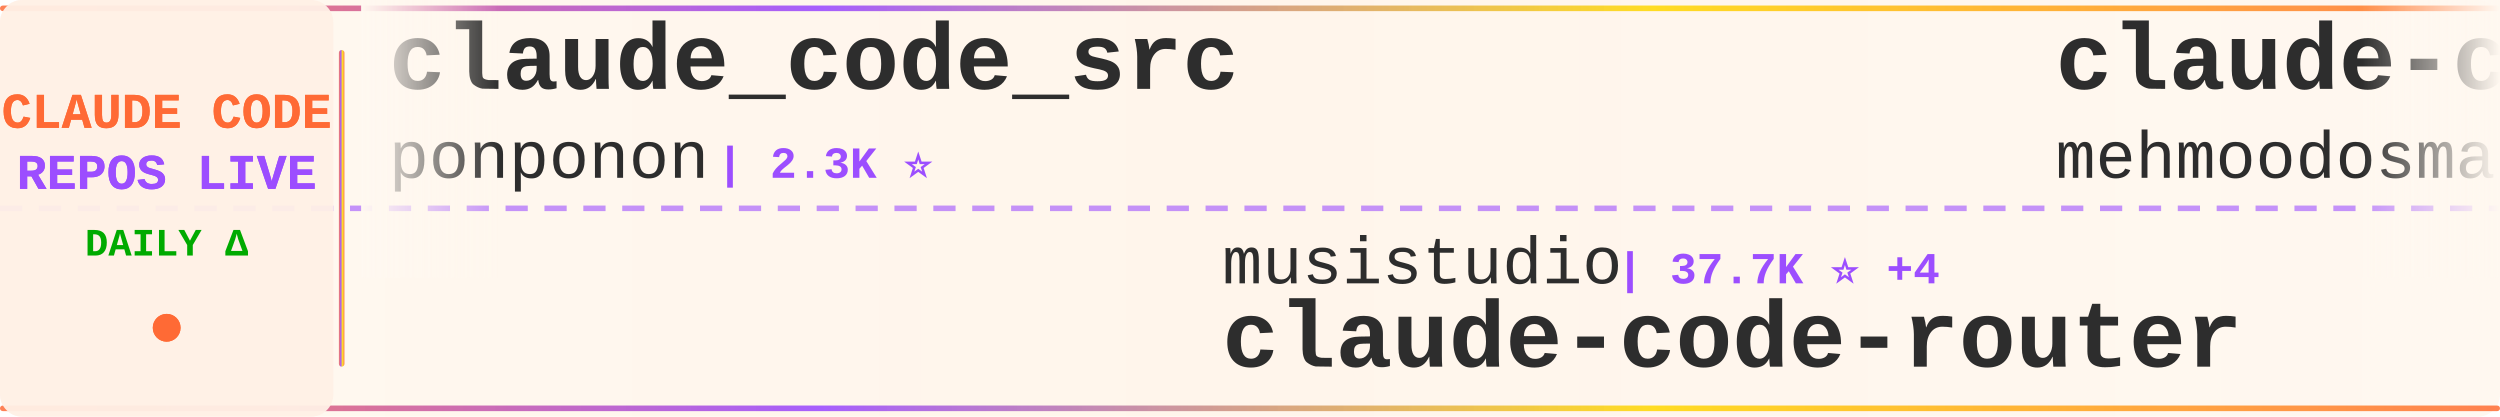
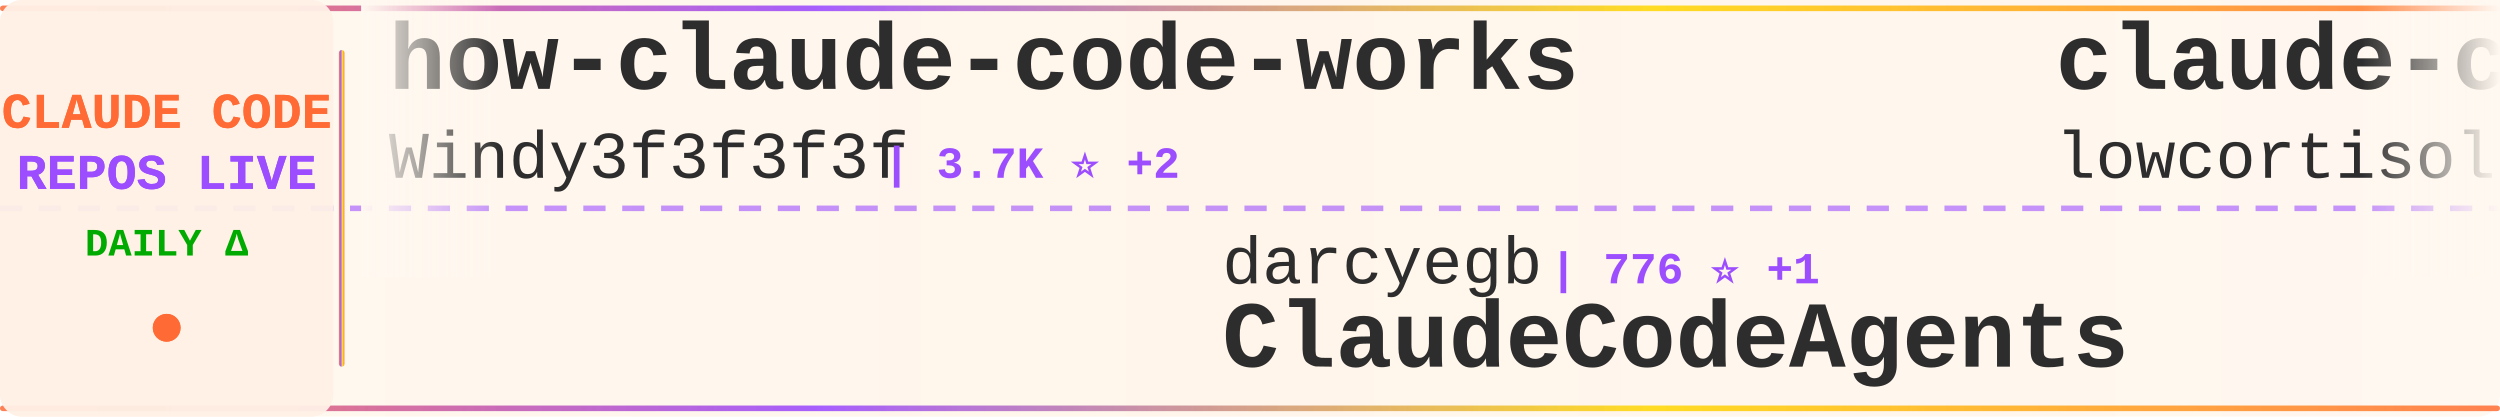
<svg xmlns="http://www.w3.org/2000/svg" width="900" height="150">
  <defs>
    <linearGradient id="tickerBg" x1="0%" y1="0%" x2="100%" y2="0%">
      <stop offset="0%" style="stop-color:#fff8f0;stop-opacity:0.98" />
      <stop offset="50%" style="stop-color:#fff5eb;stop-opacity:1" />
      <stop offset="100%" style="stop-color:#fff8f0;stop-opacity:0.98" />
    </linearGradient>
    <linearGradient id="borderGrad" x1="0%" y1="0%" x2="100%" y2="0%">
      <stop offset="0%" style="stop-color:#FF6B35;stop-opacity:0.85">
        <animate attributeName="stop-opacity" values="0.85;1;0.85" dur="2s" repeatCount="indefinite" />
      </stop>
      <stop offset="33%" style="stop-color:#9C4EFF;stop-opacity:0.9">
        <animate attributeName="stop-opacity" values="0.9;1;0.9" dur="2.2s" repeatCount="indefinite" />
      </stop>
      <stop offset="66%" style="stop-color:#FFD700;stop-opacity:0.85">
        <animate attributeName="stop-opacity" values="0.85;1;0.85" dur="1.8s" repeatCount="indefinite" />
      </stop>
      <stop offset="100%" style="stop-color:#FF6B35;stop-opacity:0.85">
        <animate attributeName="stop-opacity" values="0.85;1;0.85" dur="2s" repeatCount="indefinite" />
      </stop>
    </linearGradient>
    <filter id="textGlow">
      <feGaussianBlur stdDeviation="0.15" result="coloredBlur" />
      <feMerge>
        <feMergeNode in="coloredBlur" />
        <feMergeNode in="SourceGraphic" />
      </feMerge>
    </filter>
    <filter id="metricGlow">
      <feGaussianBlur stdDeviation="0.2" result="coloredBlur" />
      <feMerge>
        <feMergeNode in="coloredBlur" />
        <feMergeNode in="SourceGraphic" />
      </feMerge>
    </filter>
    <linearGradient id="leftFade" x1="0%" y1="0%" x2="100%" y2="0%">
      <stop offset="0%" style="stop-color:#fff8f0;stop-opacity:1" />
      <stop offset="100%" style="stop-color:#fff8f0;stop-opacity:0" />
    </linearGradient>
    <linearGradient id="rightFade" x1="0%" y1="0%" x2="100%" y2="0%">
      <stop offset="0%" style="stop-color:#fff8f0;stop-opacity:0" />
      <stop offset="100%" style="stop-color:#fff8f0;stop-opacity:1" />
    </linearGradient>
  </defs>
  <rect width="900" height="150" fill="url(#tickerBg)" rx="8" />
  <rect x="0" y="2" width="900" height="2" fill="url(#borderGrad)" rx="1" />
  <rect x="0" y="146" width="900" height="2" fill="url(#borderGrad)" rx="1" />
  <line x1="0" y1="75" x2="900" y2="75" stroke="#9C4EFF" stroke-width="2" stroke-dasharray="8 6" opacity="0.6" />
  <rect x="0" y="0" width="120" height="150" fill="#fff0e6" opacity="0.95" rx="8" />
  <text x="60" y="46" font-family="'Courier New', monospace" font-size="18" font-weight="bold" fill="#FF6B35" text-anchor="middle" filter="url(#textGlow)">
    CLAUDE CODE
  </text>
  <text x="60" y="68" font-family="'Courier New', monospace" font-size="18" font-weight="bold" fill="#9C4EFF" text-anchor="middle" filter="url(#textGlow)">
    REPOS LIVE
  </text>
  <text x="60" y="92" font-family="'Courier New', monospace" font-size="14" font-weight="bold" fill="#00aa00" text-anchor="middle">
    DAILY Δ
  </text>
  <circle cx="60" cy="118" r="5" fill="#FF6B35" filter="url(#metricGlow)">
    <animate attributeName="r" values="4;6;4" dur="1.5s" repeatCount="indefinite" />
    <animate attributeName="opacity" values="0.6;1;0.6" dur="1.5s" repeatCount="indefinite" />
  </circle>
  <rect x="122" y="18" width="2" height="114" fill="url(#borderGrad)" rx="1" />
  <clipPath id="tickerClip">
    <rect x="130" y="0" width="770" height="150" />
  </clipPath>
  <g clip-path="url(#tickerClip)">
    <g id="tickerItems">
      <animateTransform attributeName="transform" attributeType="XML" type="translate" from="0 0" to="-3000 0" dur="54s" repeatCount="indefinite" />
      <g transform="translate(0, 0)">
-         <text x="140" y="32" font-family="'Courier New', monospace" font-size="34" font-weight="bold" fill="#2d2d2d">claude_code_src</text>
-         <text x="140" y="64" font-family="'Courier New', monospace" font-size="24" font-weight="normal" fill="#2d2d2d" opacity="1.0">ponponon</text>
-         <text x="258" y="64" font-family="'Courier New', monospace" font-size="16" font-weight="bold" fill="#9C4EFF"> | 2.3K ⭐</text>
+         <text x="140" y="32" font-family="'Courier New', monospace" font-size="34" font-weight="bold" fill="#2d2d2d">how-claude-code-works</text>
+         <text x="140" y="64" font-family="'Courier New', monospace" font-size="24" font-weight="normal" fill="#2d2d2d" opacity="1.0">Windy3f3f3f3f</text>
+         <text x="318" y="64" font-family="'Courier New', monospace" font-size="16" font-weight="bold" fill="#9C4EFF"> | 3.7K ⭐ +2</text>
      </g>
      <g transform="translate(300, 0)">
-         <text x="140" y="102" font-family="'Courier New', monospace" font-size="24" font-weight="normal" fill="#2d2d2d" opacity="1.0">musistudio</text>
-         <text x="282" y="102" font-family="'Courier New', monospace" font-size="16" font-weight="bold" fill="#9C4EFF"> | 37.7K ⭐ +4</text>
-         <text x="140" y="132" font-family="'Courier New', monospace" font-size="34" font-weight="bold" fill="#2d2d2d">claude-code-router</text>
+         <text x="140" y="102" font-family="'Courier New', monospace" font-size="24" font-weight="normal" fill="#2d2d2d" opacity="1.0">darcyegb</text>
+         <text x="258" y="102" font-family="'Courier New', monospace" font-size="16" font-weight="bold" fill="#9C4EFF"> | 776 ⭐ +1</text>
+         <text x="140" y="132" font-family="'Courier New', monospace" font-size="34" font-weight="bold" fill="#2d2d2d">ClaudeCodeAgents</text>
      </g>
      <g transform="translate(600, 0)">
        <text x="140" y="32" font-family="'Courier New', monospace" font-size="34" font-weight="bold" fill="#2d2d2d">claude-code</text>
-         <text x="140" y="64" font-family="'Courier New', monospace" font-size="24" font-weight="normal" fill="#2d2d2d" opacity="1.0">mehmoodosman</text>
-         <text x="306" y="64" font-family="'Courier New', monospace" font-size="16" font-weight="bold" fill="#9C4EFF"> | 173 ⭐</text>
+         <text x="140" y="64" font-family="'Courier New', monospace" font-size="24" font-weight="normal" fill="#2d2d2d" opacity="1.0">lowcortisolprogrammer</text>
+         <text x="414" y="64" font-family="'Courier New', monospace" font-size="16" font-weight="bold" fill="#9C4EFF"> | 171 ⭐</text>
      </g>
      <g transform="translate(900, 0)">
-         <text x="140" y="102" font-family="'Courier New', monospace" font-size="24" font-weight="normal" fill="#2d2d2d" opacity="1.0">tanbiralam</text>
-         <text x="282" y="102" font-family="'Courier New', monospace" font-size="16" font-weight="bold" fill="#9C4EFF"> | 2.3K ⭐ +1</text>
-         <text x="140" y="132" font-family="'Courier New', monospace" font-size="34" font-weight="bold" fill="#2d2d2d">claude-code</text>
+         <text x="140" y="102" font-family="'Courier New', monospace" font-size="24" font-weight="normal" fill="#2d2d2d" opacity="1.0">nicedreamzapp</text>
+         <text x="318" y="102" font-family="'Courier New', monospace" font-size="16" font-weight="bold" fill="#9C4EFF"> | 3.4K ⭐</text>
+         <text x="140" y="132" font-family="'Courier New', monospace" font-size="34" font-weight="bold" fill="#2d2d2d">claude-code-local</text>
      </g>
      <g transform="translate(1200, 0)">
-         <text x="140" y="32" font-family="'Courier New', monospace" font-size="34" font-weight="bold" fill="#2d2d2d">claude-code-hooks-master...</text>
-         <text x="140" y="64" font-family="'Courier New', monospace" font-size="24" font-weight="normal" fill="#2d2d2d" opacity="1.0">disler</text>
-         <text x="234" y="64" font-family="'Courier New', monospace" font-size="16" font-weight="bold" fill="#9C4EFF"> | 3.9K ⭐</text>
+         <text x="140" y="32" font-family="'Courier New', monospace" font-size="34" font-weight="bold" fill="#2d2d2d">awesome-claude-code</text>
+         <text x="140" y="64" font-family="'Courier New', monospace" font-size="24" font-weight="normal" fill="#2d2d2d" opacity="1.0">jqueryscript</text>
+         <text x="306" y="64" font-family="'Courier New', monospace" font-size="16" font-weight="bold" fill="#9C4EFF"> | 530 ⭐</text>
      </g>
      <g transform="translate(1500, 0)">
-         <text x="140" y="102" font-family="'Courier New', monospace" font-size="24" font-weight="normal" fill="#2d2d2d" opacity="1.0">T-Lab-CUHKSZ</text>
-         <text x="306" y="102" font-family="'Courier New', monospace" font-size="16" font-weight="bold" fill="#9C4EFF"> | 329 ⭐</text>
-         <text x="140" y="132" font-family="'Courier New', monospace" font-size="34" font-weight="bold" fill="#2d2d2d">claude-code</text>
+         <text x="140" y="102" font-family="'Courier New', monospace" font-size="24" font-weight="normal" fill="#2d2d2d" opacity="1.0">Cranot</text>
+         <text x="234" y="102" font-family="'Courier New', monospace" font-size="16" font-weight="bold" fill="#9C4EFF"> | 2.9K ⭐</text>
+         <text x="140" y="132" font-family="'Courier New', monospace" font-size="34" font-weight="bold" fill="#2d2d2d">claude-code-guide</text>
      </g>
      <g transform="translate(1800, 0)">
-         <text x="140" y="32" font-family="'Courier New', monospace" font-size="34" font-weight="bold" fill="#2d2d2d">claude-code-webui</text>
-         <text x="140" y="64" font-family="'Courier New', monospace" font-size="24" font-weight="normal" fill="#2d2d2d" opacity="1.0">sugyan</text>
-         <text x="234" y="64" font-family="'Courier New', monospace" font-size="16" font-weight="bold" fill="#9C4EFF"> | 1.1K ⭐</text>
+         <text x="140" y="32" font-family="'Courier New', monospace" font-size="34" font-weight="bold" fill="#2d2d2d">Auto-claude-code-researc...</text>
+         <text x="140" y="64" font-family="'Courier New', monospace" font-size="24" font-weight="normal" fill="#2d2d2d" opacity="1.0">wanshuiyin</text>
+         <text x="282" y="64" font-family="'Courier New', monospace" font-size="16" font-weight="bold" fill="#9C4EFF"> | 17.5K ⭐ +26</text>
      </g>
      <g transform="translate(2100, 0)">
-         <text x="140" y="102" font-family="'Courier New', monospace" font-size="24" font-weight="normal" fill="#2d2d2d" opacity="1.0">ChrisWiles</text>
-         <text x="282" y="102" font-family="'Courier New', monospace" font-size="16" font-weight="bold" fill="#9C4EFF"> | 6.1K ⭐</text>
-         <text x="140" y="132" font-family="'Courier New', monospace" font-size="34" font-weight="bold" fill="#2d2d2d">claude-code-showcase</text>
+         <text x="140" y="102" font-family="'Courier New', monospace" font-size="24" font-weight="normal" fill="#2d2d2d" opacity="1.0">davila7</text>
+         <text x="246" y="102" font-family="'Courier New', monospace" font-size="16" font-weight="bold" fill="#9C4EFF"> | 32.6K ⭐ +6</text>
+         <text x="140" y="132" font-family="'Courier New', monospace" font-size="34" font-weight="bold" fill="#2d2d2d">claude-code-templates</text>
      </g>
      <g transform="translate(2400, 0)">
-         <text x="140" y="32" font-family="'Courier New', monospace" font-size="34" font-weight="bold" fill="#2d2d2d">claude-code-rust</text>
-         <text x="140" y="64" font-family="'Courier New', monospace" font-size="24" font-weight="normal" fill="#2d2d2d" opacity="1.0">lorryjovens-hub</text>
-         <text x="342" y="64" font-family="'Courier New', monospace" font-size="16" font-weight="bold" fill="#9C4EFF"> | 1.7K ⭐</text>
+         <text x="140" y="32" font-family="'Courier New', monospace" font-size="34" font-weight="bold" fill="#2d2d2d">oh-my-claudecode</text>
+         <text x="140" y="64" font-family="'Courier New', monospace" font-size="24" font-weight="normal" fill="#2d2d2d" opacity="1.0">Yeachan-Heo</text>
+         <text x="294" y="64" font-family="'Courier New', monospace" font-size="16" font-weight="bold" fill="#9C4EFF"> | 39.9K ⭐ +10</text>
      </g>
      <g transform="translate(2700, 0)">
-         <text x="140" y="102" font-family="'Courier New', monospace" font-size="24" font-weight="normal" fill="#2d2d2d" opacity="1.0">farion1231</text>
-         <text x="282" y="102" font-family="'Courier New', monospace" font-size="16" font-weight="bold" fill="#9C4EFF"> | 143.9K ⭐ +116</text>
-         <text x="140" y="132" font-family="'Courier New', monospace" font-size="34" font-weight="bold" fill="#2d2d2d">cc-switch</text>
+         <text x="140" y="102" font-family="'Courier New', monospace" font-size="24" font-weight="normal" fill="#2d2d2d" opacity="1.0">hangsman</text>
+         <text x="258" y="102" font-family="'Courier New', monospace" font-size="16" font-weight="bold" fill="#9C4EFF"> | 797 ⭐</text>
+         <text x="140" y="132" font-family="'Courier New', monospace" font-size="34" font-weight="bold" fill="#2d2d2d">claude-code-source</text>
      </g>
      <g transform="translate(3000, 0)">
-         <text x="140" y="32" font-family="'Courier New', monospace" font-size="34" font-weight="bold" fill="#2d2d2d">claude_code_src</text>
-         <text x="140" y="64" font-family="'Courier New', monospace" font-size="24" font-weight="normal" fill="#2d2d2d" opacity="1.0">ponponon</text>
-         <text x="258" y="64" font-family="'Courier New', monospace" font-size="16" font-weight="bold" fill="#9C4EFF"> | 2.3K ⭐</text>
+         <text x="140" y="32" font-family="'Courier New', monospace" font-size="34" font-weight="bold" fill="#2d2d2d">how-claude-code-works</text>
+         <text x="140" y="64" font-family="'Courier New', monospace" font-size="24" font-weight="normal" fill="#2d2d2d" opacity="1.0">Windy3f3f3f3f</text>
+         <text x="318" y="64" font-family="'Courier New', monospace" font-size="16" font-weight="bold" fill="#9C4EFF"> | 3.7K ⭐ +2</text>
      </g>
      <g transform="translate(3300, 0)">
-         <text x="140" y="102" font-family="'Courier New', monospace" font-size="24" font-weight="normal" fill="#2d2d2d" opacity="1.0">musistudio</text>
-         <text x="282" y="102" font-family="'Courier New', monospace" font-size="16" font-weight="bold" fill="#9C4EFF"> | 37.7K ⭐ +4</text>
-         <text x="140" y="132" font-family="'Courier New', monospace" font-size="34" font-weight="bold" fill="#2d2d2d">claude-code-router</text>
+         <text x="140" y="102" font-family="'Courier New', monospace" font-size="24" font-weight="normal" fill="#2d2d2d" opacity="1.0">darcyegb</text>
+         <text x="258" y="102" font-family="'Courier New', monospace" font-size="16" font-weight="bold" fill="#9C4EFF"> | 776 ⭐ +1</text>
+         <text x="140" y="132" font-family="'Courier New', monospace" font-size="34" font-weight="bold" fill="#2d2d2d">ClaudeCodeAgents</text>
      </g>
      <g transform="translate(3600, 0)">
        <text x="140" y="32" font-family="'Courier New', monospace" font-size="34" font-weight="bold" fill="#2d2d2d">claude-code</text>
-         <text x="140" y="64" font-family="'Courier New', monospace" font-size="24" font-weight="normal" fill="#2d2d2d" opacity="1.0">mehmoodosman</text>
-         <text x="306" y="64" font-family="'Courier New', monospace" font-size="16" font-weight="bold" fill="#9C4EFF"> | 173 ⭐</text>
+         <text x="140" y="64" font-family="'Courier New', monospace" font-size="24" font-weight="normal" fill="#2d2d2d" opacity="1.0">lowcortisolprogrammer</text>
+         <text x="414" y="64" font-family="'Courier New', monospace" font-size="16" font-weight="bold" fill="#9C4EFF"> | 171 ⭐</text>
      </g>
      <g transform="translate(3900, 0)">
-         <text x="140" y="102" font-family="'Courier New', monospace" font-size="24" font-weight="normal" fill="#2d2d2d" opacity="1.0">tanbiralam</text>
-         <text x="282" y="102" font-family="'Courier New', monospace" font-size="16" font-weight="bold" fill="#9C4EFF"> | 2.3K ⭐ +1</text>
-         <text x="140" y="132" font-family="'Courier New', monospace" font-size="34" font-weight="bold" fill="#2d2d2d">claude-code</text>
+         <text x="140" y="102" font-family="'Courier New', monospace" font-size="24" font-weight="normal" fill="#2d2d2d" opacity="1.0">nicedreamzapp</text>
+         <text x="318" y="102" font-family="'Courier New', monospace" font-size="16" font-weight="bold" fill="#9C4EFF"> | 3.4K ⭐</text>
+         <text x="140" y="132" font-family="'Courier New', monospace" font-size="34" font-weight="bold" fill="#2d2d2d">claude-code-local</text>
      </g>
    </g>
  </g>
  <rect x="130" y="0" width="50" height="100" fill="url(#leftFade)" />
  <rect x="850" y="0" width="50" height="100" fill="url(#rightFade)" />
</svg>
